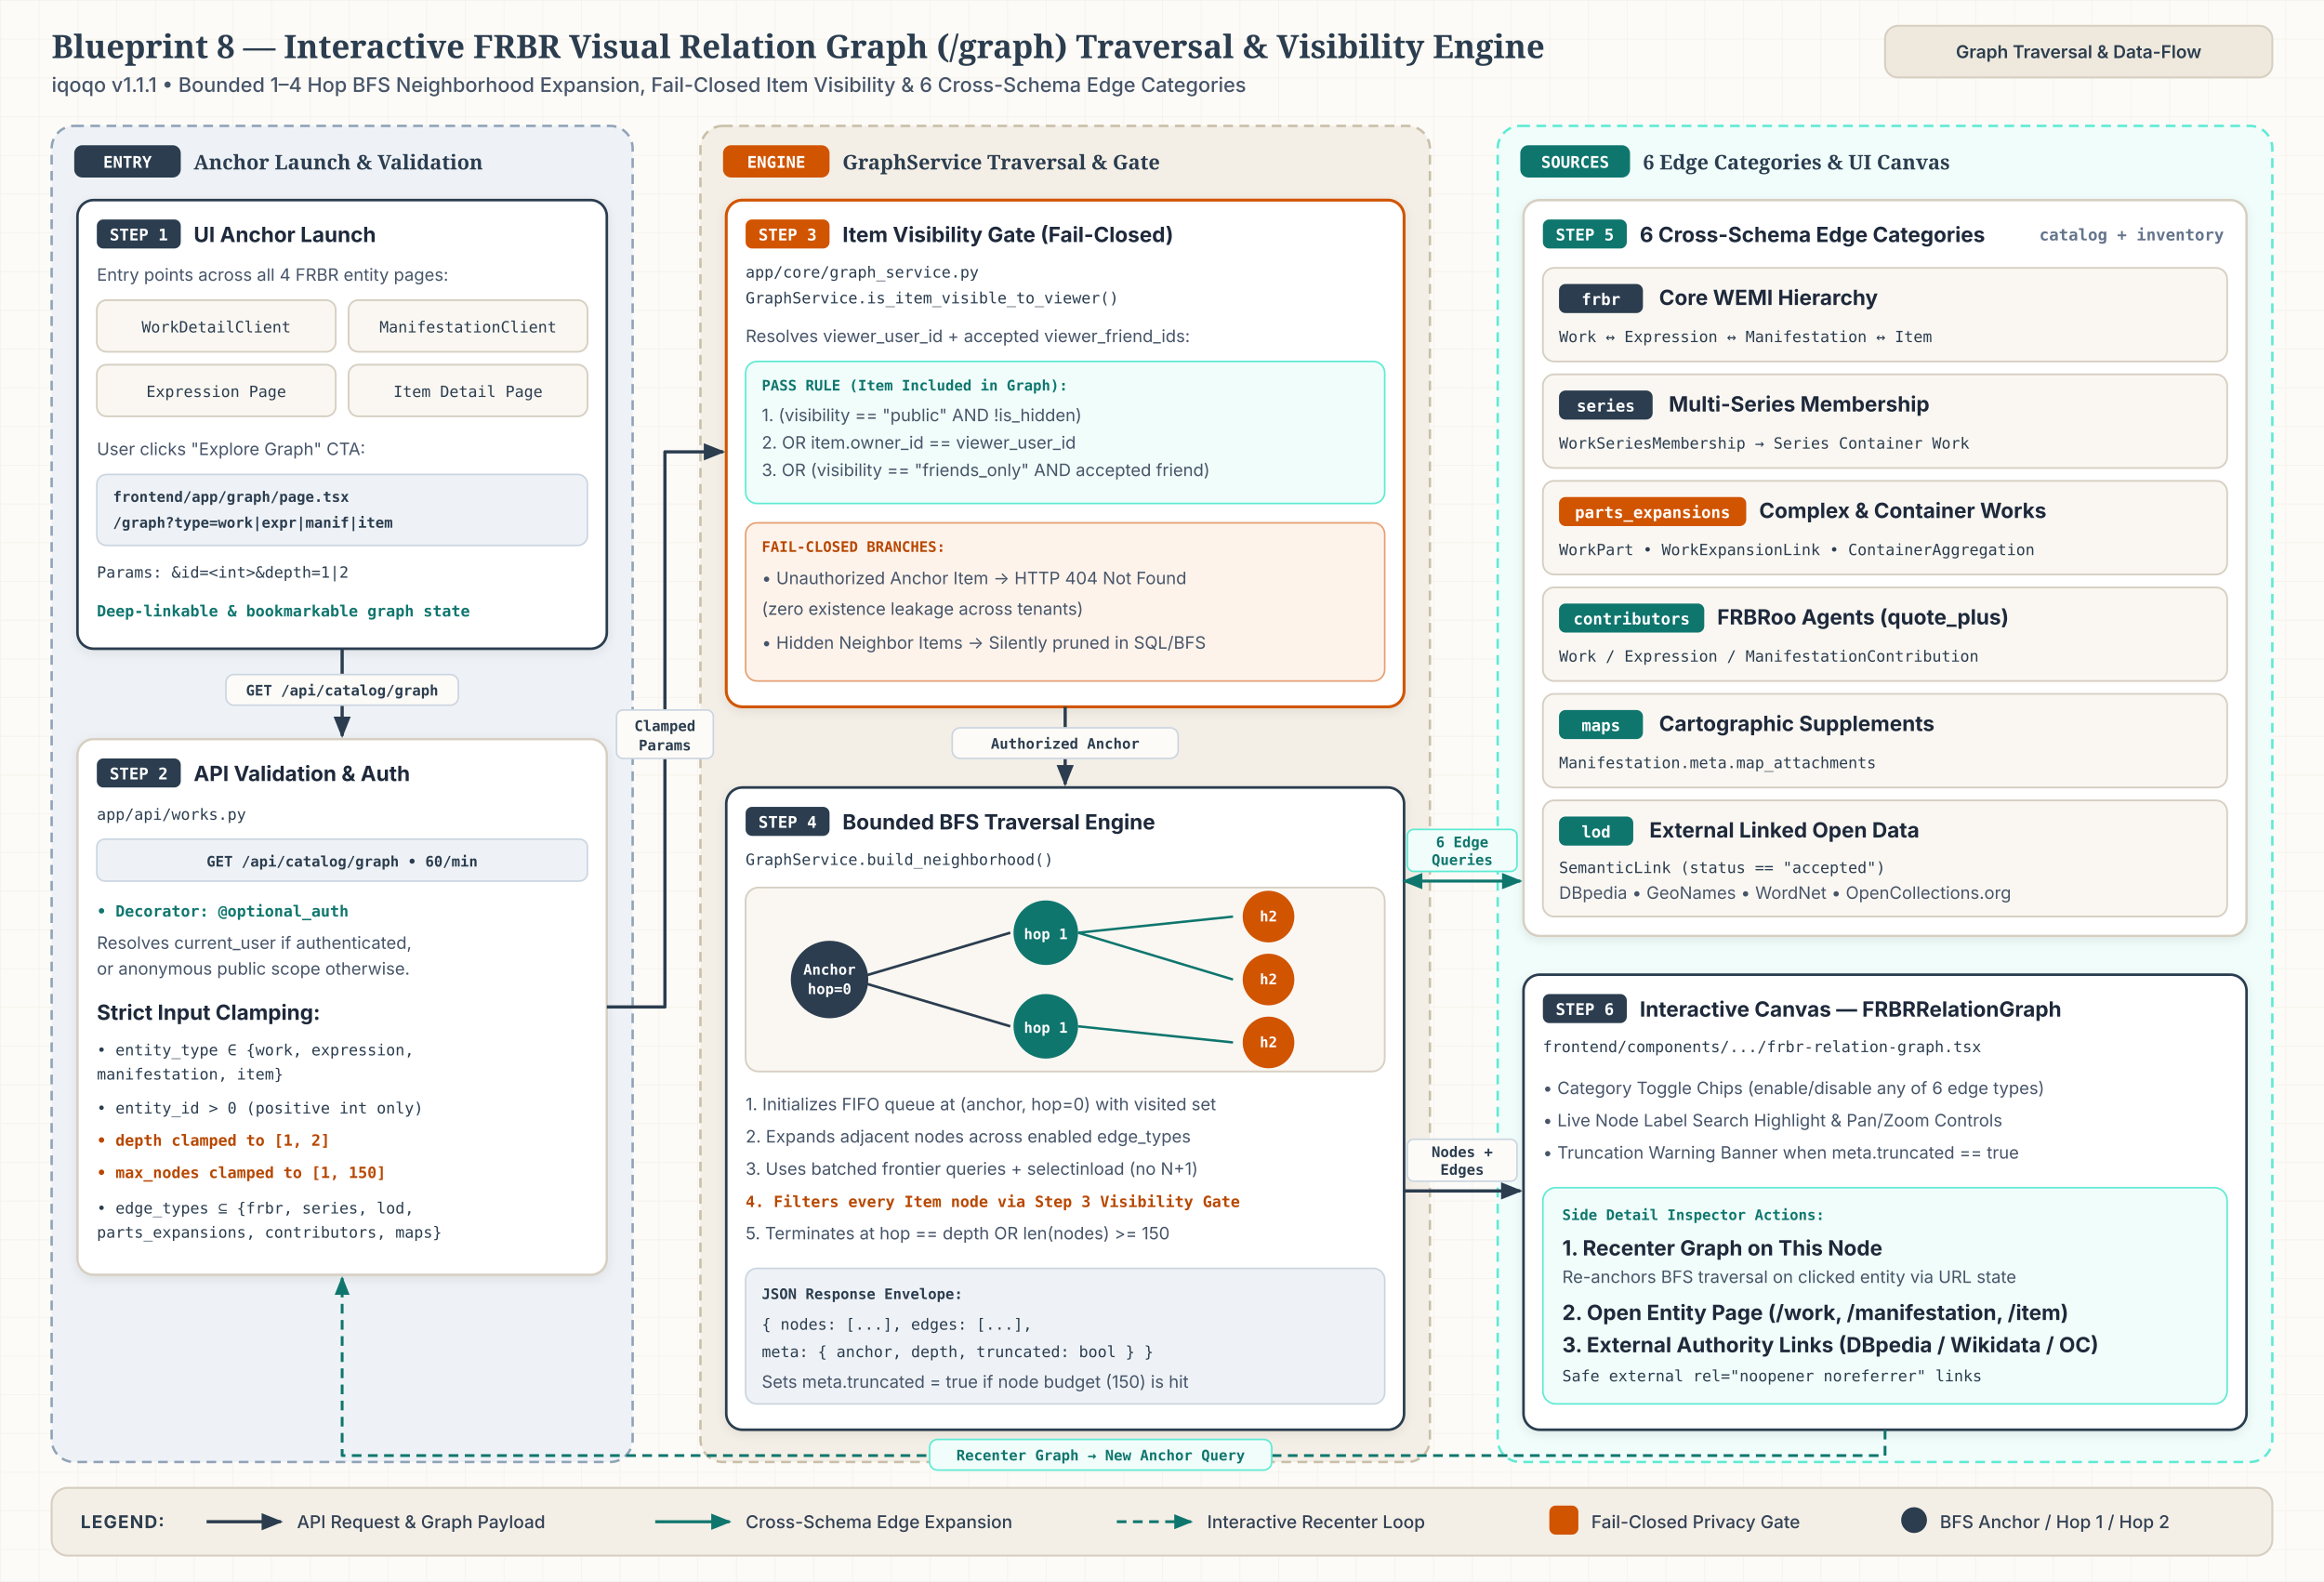
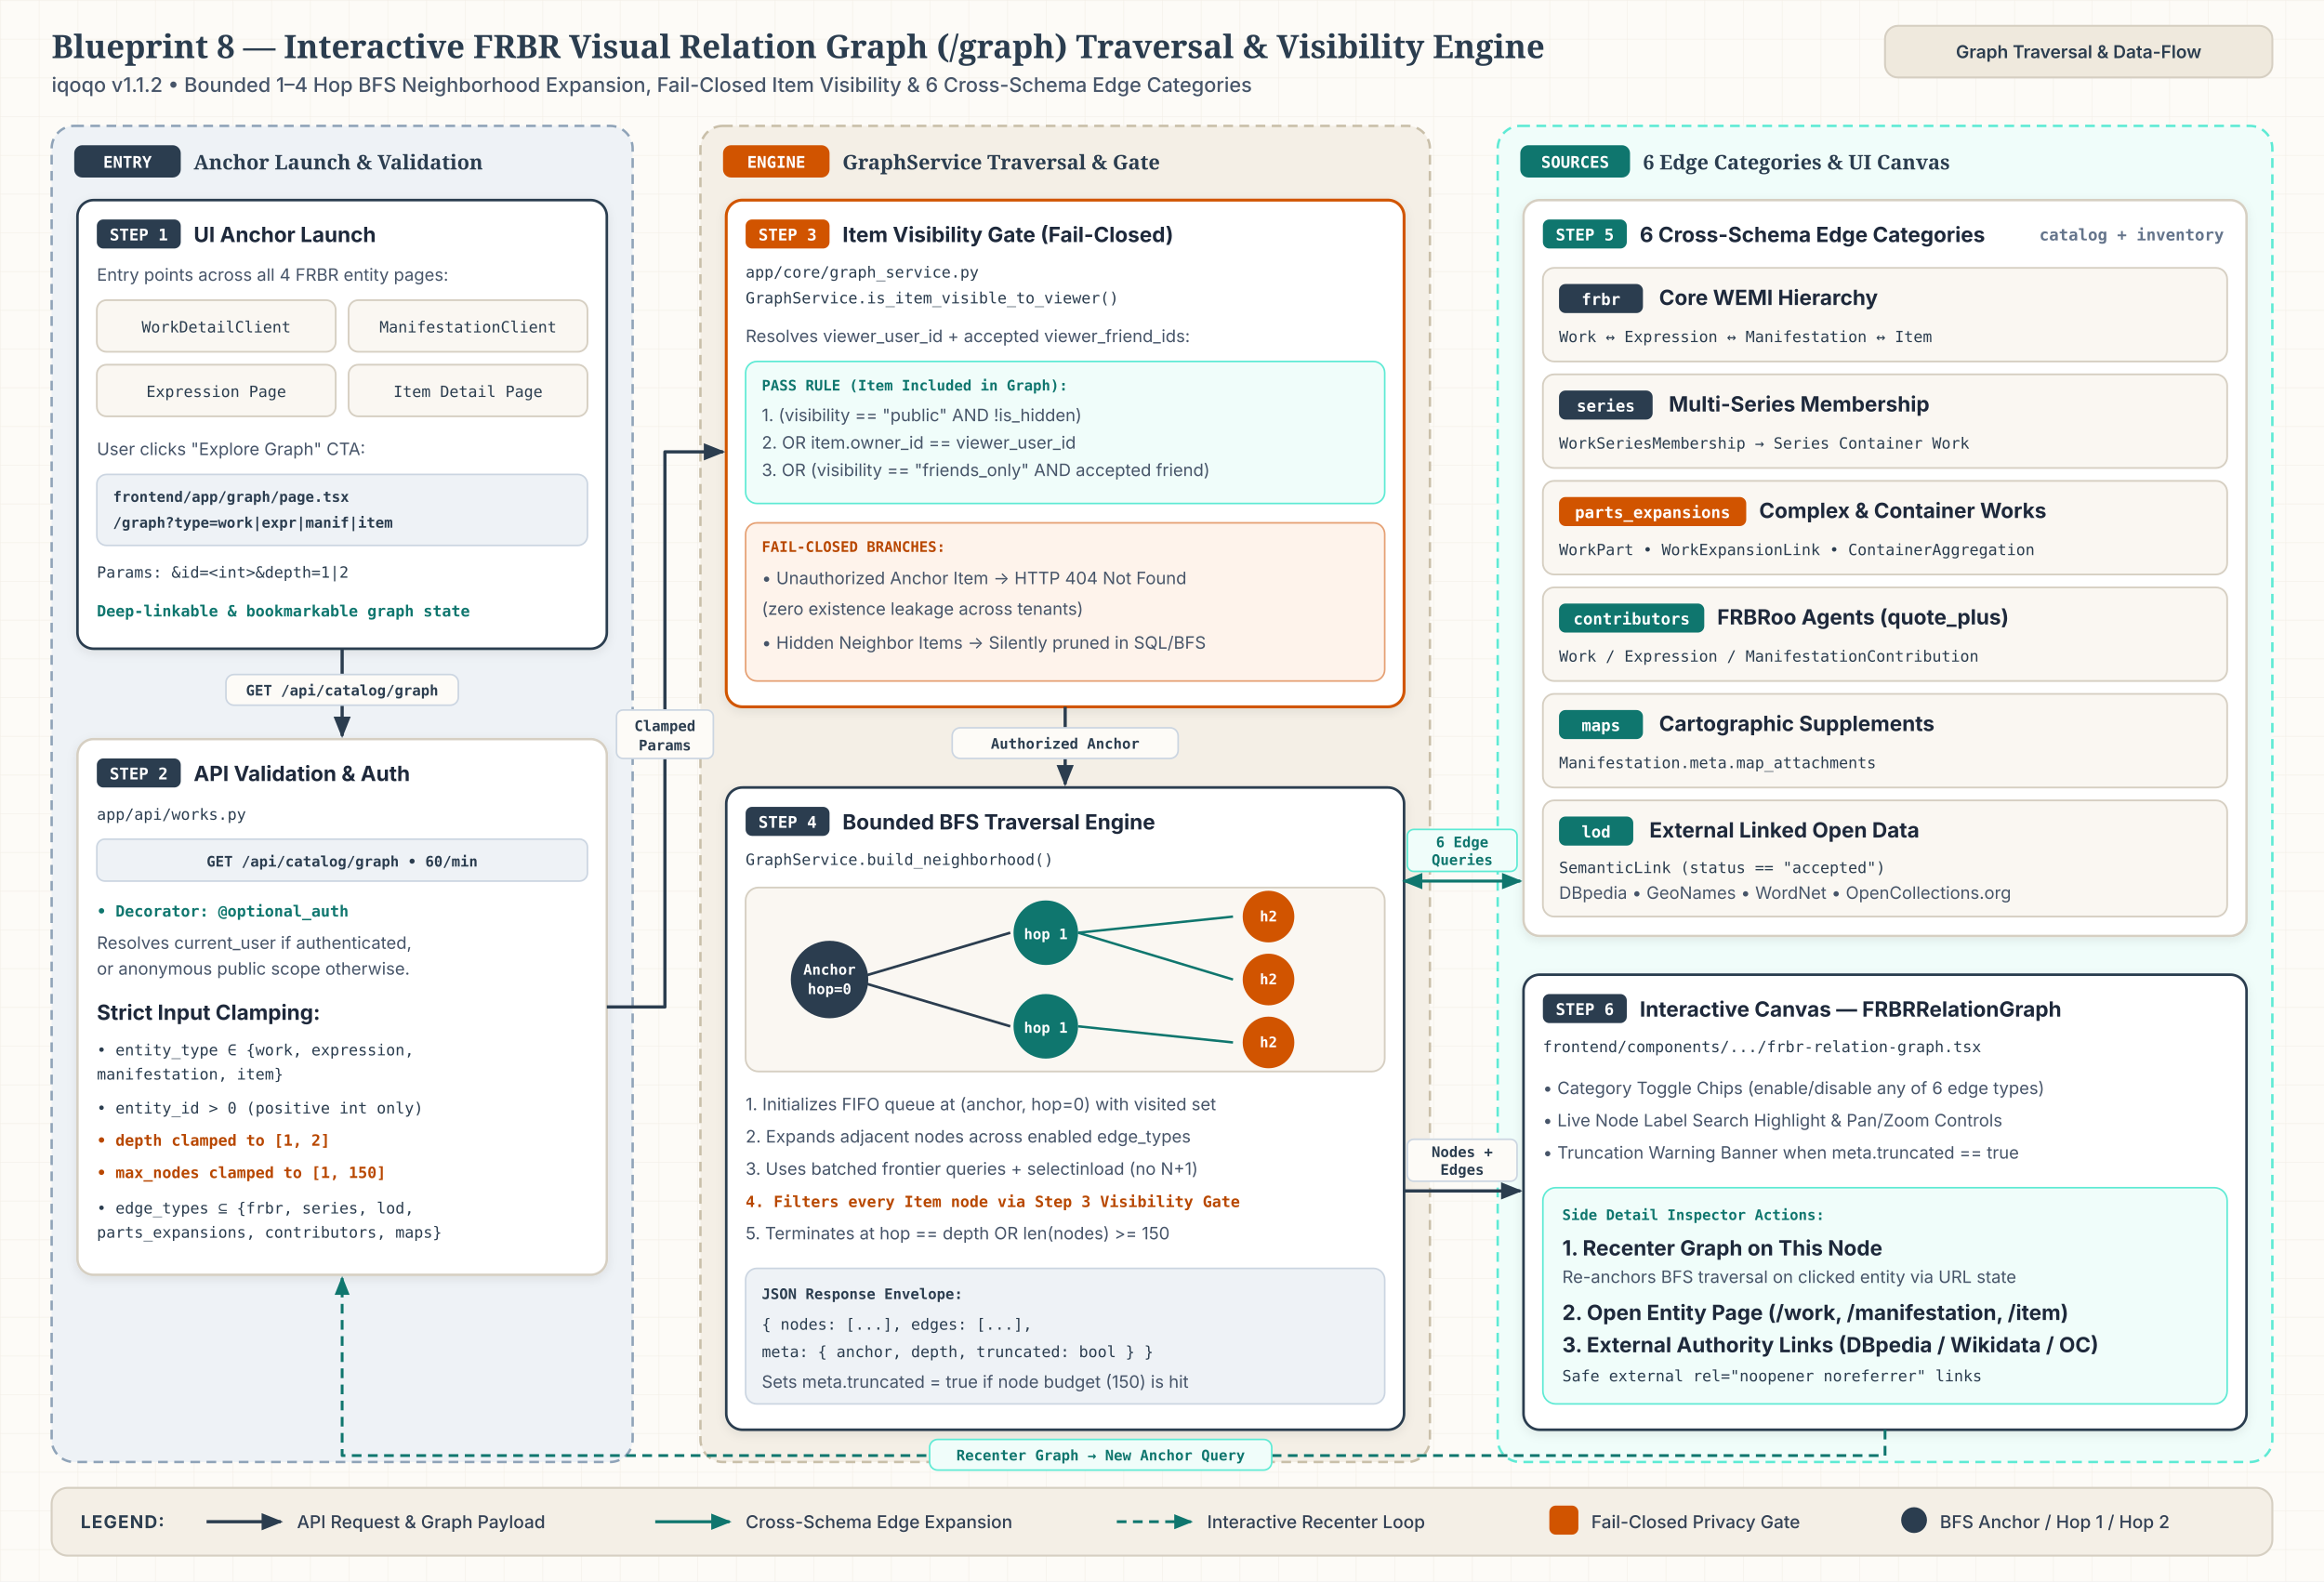
<svg xmlns="http://www.w3.org/2000/svg" id="svg-bp8" viewBox="0 0 1440 980" width="1440" height="980" role="img" aria-labelledby="bp8-title bp8-desc">
  <style>
              .canvas-bg { fill: #FDFBF7; }
              .title-text { font-family: 'Merriweather', Georgia, serif; font-size: 20px; font-weight: 700; fill: #2B3D4F; }
              .subtitle-text { font-family: 'Inter', system-ui, -apple-system, sans-serif; font-size: 12.5px; font-weight: 500; fill: #475569; }
              .header-pill-bg { fill: #EFE9DD; stroke: #D6CFC2; stroke-width: 1.2; }
              .header-pill-text { font-family: 'Inter', system-ui, -apple-system, sans-serif; font-size: 11px; font-weight: 600; fill: #2B3D4F; }

              .zone-indigo { fill: #EEF2F6; stroke: #8FA3B8; stroke-width: 1.5; stroke-dasharray: 6 4; }
              .zone-parchment { fill: #F4EFE6; stroke: #C9BFA9; stroke-width: 1.5; stroke-dasharray: 6 4; }
              .zone-teal { fill: #F0FDFA; stroke: #5EEAD4; stroke-width: 1.5; stroke-dasharray: 6 4; }

              .zone-title { font-family: 'Merriweather', Georgia, serif; font-size: 12.5px; font-weight: 700; fill: #2B3D4F; }
              .zone-meta { font-family: 'JetBrains Mono', ui-monospace, Menlo, monospace; font-size: 10px; font-weight: 600; fill: #64748B; }

              .badge-indigo { fill: #2B3D4F; }
              .badge-clay { fill: #D15400; }
              .badge-teal { fill: #0F766E; }
              .badge-text { font-family: 'JetBrains Mono', ui-monospace, Menlo, monospace; font-size: 10px; font-weight: 700; fill: #FFFFFF; }

              .card { fill: #FFFFFF; stroke: #D6CFC2; stroke-width: 1.5; }
              .card-indigo { fill: #FFFFFF; stroke: #2B3D4F; stroke-width: 1.6; }
              .card-clay { fill: #FFFFFF; stroke: #D15400; stroke-width: 1.8; }
              .card-teal { fill: #FFFFFF; stroke: #0F766E; stroke-width: 1.6; }
              .card-sub { fill: #FAF7F2; stroke: #D6CFC2; stroke-width: 1.1; }

              .node-title { font-family: 'Inter', system-ui, -apple-system, sans-serif; font-size: 13px; font-weight: 700; fill: #1E293B; }
              .node-body { font-family: 'Inter', system-ui, -apple-system, sans-serif; font-size: 10.6px; font-weight: 400; fill: #475569; }
              .node-mono { font-family: 'JetBrains Mono', ui-monospace, Menlo, monospace; font-size: 9.6px; font-weight: 500; fill: #2B3D4F; }
              .node-clay { font-family: 'JetBrains Mono', ui-monospace, Menlo, monospace; font-size: 9.6px; font-weight: 600; fill: #B84700; }
              .node-teal { font-family: 'JetBrains Mono', ui-monospace, Menlo, monospace; font-size: 9.6px; font-weight: 600; fill: #0F766E; }

              .pill-indigo { fill: #EEF2F6; stroke: #CBD5E1; stroke-width: 1; }
              .pill-indigo-text { font-family: 'JetBrains Mono', ui-monospace, Menlo, monospace; font-size: 9px; font-weight: 600; fill: #2B3D4F; }
              .pill-clay { fill: #FEF3EB; stroke: #E5A073; stroke-width: 1; }
              .pill-clay-text { font-family: 'JetBrains Mono', ui-monospace, Menlo, monospace; font-size: 9px; font-weight: 600; fill: #B84700; }
              .pill-teal { fill: #F0FDFA; stroke: #5EEAD4; stroke-width: 1; }
              .pill-teal-text { font-family: 'JetBrains Mono', ui-monospace, Menlo, monospace; font-size: 9px; font-weight: 600; fill: #0F766E; }

              .bfs-node-anchor { fill: #2B3D4F; }
              .bfs-node-hop1 { fill: #0F766E; }
              .bfs-node-hop2 { fill: #D15400; }
              .bfs-node-txt { font-family: 'JetBrains Mono', ui-monospace, Menlo, monospace; font-size: 9px; font-weight: 700; fill: #FFFFFF; }

              .edge-primary { fill: none; stroke: #2B3D4F; stroke-width: 2; stroke-linejoin: round; }
              .edge-clay { fill: none; stroke: #D15400; stroke-width: 2; stroke-linejoin: round; }
              .edge-teal { fill: none; stroke: #0F766E; stroke-width: 1.9; stroke-linejoin: round; }
              .edge-recenter { fill: none; stroke: #0F766E; stroke-width: 1.75; stroke-dasharray: 6 4; stroke-linejoin: round; }
              .mk-primary { fill: #2B3D4F; }
              .mk-clay { fill: #D15400; }
              .mk-teal { fill: #0F766E; }

              .edge-pill-bg { fill: #FDFBF7; stroke: #CBD5E1; stroke-width: 1; }
              .edge-pill-text { font-family: 'JetBrains Mono', ui-monospace, Menlo, monospace; font-size: 9px; font-weight: 600; fill: #2B3D4F; }
              .edge-pill-teal { fill: #F0FDFA; stroke: #5EEAD4; stroke-width: 1; }
              .edge-pill-teal-text { font-family: 'JetBrains Mono', ui-monospace, Menlo, monospace; font-size: 9px; font-weight: 600; fill: #0F766E; }

              .legend-bg { fill: #F4EFE6; stroke: #D6CFC2; stroke-width: 1.25; }
              .legend-heading { font-family: 'Inter', system-ui, -apple-system, sans-serif; font-size: 11px; font-weight: 700; letter-spacing: 0.06em; fill: #2B3D4F; }
              .legend-text { font-family: 'Inter', system-ui, -apple-system, sans-serif; font-size: 11px; font-weight: 500; fill: #334155; }
            </style>
  <defs>
    <pattern id="b8-grid" width="24" height="24" patternUnits="userSpaceOnUse">
      <path d="M 24 0 L 0 0 0 24" fill="none" stroke="#E4DCCE" stroke-width="0.6" opacity="0.45" />
    </pattern>
    <filter id="b8-shadow" x="-6%" y="-6%" width="112%" height="118%">
      <feDropShadow dx="0" dy="2" stdDeviation="3" flood-color="#0F172A" flood-opacity="0.08" />
    </filter>
    <marker id="b8-mk-primary" viewBox="0 0 10 10" refX="8.5" refY="5" markerWidth="7" markerHeight="7" orient="auto-start-reverse">
      <path d="M 0 1.2 L 9.5 5 L 0 8.8 z" class="mk-primary" />
    </marker>
    <marker id="b8-mk-clay" viewBox="0 0 10 10" refX="8.5" refY="5" markerWidth="7" markerHeight="7" orient="auto-start-reverse">
      <path d="M 0 1.2 L 9.5 5 L 0 8.8 z" class="mk-clay" />
    </marker>
    <marker id="b8-mk-teal" viewBox="0 0 10 10" refX="8.5" refY="5" markerWidth="7" markerHeight="7" orient="auto-start-reverse">
      <path d="M 0 1.2 L 9.5 5 L 0 8.8 z" class="mk-teal" />
    </marker>
  </defs>
  <rect x="0" y="0" width="1440" height="980" class="canvas-bg" />
  <rect x="0" y="0" width="1440" height="980" fill="url(#b8-grid)" />
  <text x="32" y="36" class="title-text">Blueprint 8 — Interactive FRBR Visual Relation Graph (/graph) Traversal &amp; Visibility Engine</text>
-   <text x="32" y="57" class="subtitle-text">iqoqo v1.1.1  •  Bounded 1–4 Hop BFS Neighborhood Expansion, Fail-Closed Item Visibility &amp; 6 Cross-Schema Edge Categories</text>
+   <text x="32" y="57" class="subtitle-text">iqoqo v1.1.2  •  Bounded 1–4 Hop BFS Neighborhood Expansion, Fail-Closed Item Visibility &amp; 6 Cross-Schema Edge Categories</text>
  <rect x="1168" y="16" width="240" height="32" rx="8" class="header-pill-bg" />
  <text x="1288" y="36" text-anchor="middle" class="header-pill-text">Graph Traversal &amp; Data-Flow</text>
  <rect x="32" y="78" width="360" height="828" rx="14" class="zone-indigo" />
  <rect x="46" y="90" width="66" height="20" rx="5" class="badge-indigo" />
  <text x="79" y="104" text-anchor="middle" class="badge-text">ENTRY</text>
  <text x="120" y="105" class="zone-title">Anchor Launch &amp; Validation</text>
  <g id="bp8-s1">
    <rect x="48" y="124" width="328" height="278" rx="10" class="card-indigo" filter="url(#b8-shadow)" />
    <rect x="60" y="136" width="52" height="18" rx="4" class="badge-indigo" />
    <text x="86" y="149" text-anchor="middle" class="badge-text">STEP 1</text>
    <text x="120" y="150" class="node-title">UI Anchor Launch</text>
    <text x="60" y="174" class="node-body">Entry points across all 4 FRBR entity pages:</text>
    <rect x="60" y="186" width="148" height="32" rx="6" class="card-sub" />
    <text x="134" y="206" text-anchor="middle" class="node-mono">WorkDetailClient</text>
    <rect x="216" y="186" width="148" height="32" rx="6" class="card-sub" />
    <text x="290" y="206" text-anchor="middle" class="node-mono">ManifestationClient</text>
    <rect x="60" y="226" width="148" height="32" rx="6" class="card-sub" />
    <text x="134" y="246" text-anchor="middle" class="node-mono">Expression Page</text>
    <rect x="216" y="226" width="148" height="32" rx="6" class="card-sub" />
    <text x="290" y="246" text-anchor="middle" class="node-mono">Item Detail Page</text>
    <text x="60" y="282" class="node-body">User clicks "Explore Graph" CTA:</text>
    <rect x="60" y="294" width="304" height="44" rx="6" class="pill-indigo" />
    <text x="70" y="311" class="pill-indigo-text">frontend/app/graph/page.tsx</text>
    <text x="70" y="327" class="pill-indigo-text">/graph?type=work|expr|manif|item</text>
    <text x="60" y="358" class="node-mono">Params: &amp;id=&lt;int&gt;&amp;depth=1|2</text>
    <text x="60" y="382" class="node-teal">Deep-linkable &amp; bookmarkable graph state</text>
  </g>
  <path d="M 212 402 L 212 456" class="edge-primary" marker-end="url(#b8-mk-primary)" />
  <rect x="140" y="418" width="144" height="19" rx="5" class="edge-pill-bg" />
  <text x="212" y="431" text-anchor="middle" class="edge-pill-text">GET /api/catalog/graph</text>
  <g id="bp8-s2">
    <rect x="48" y="458" width="328" height="332" rx="10" class="card" filter="url(#b8-shadow)" />
    <rect x="60" y="470" width="52" height="18" rx="4" class="badge-indigo" />
    <text x="86" y="483" text-anchor="middle" class="badge-text">STEP 2</text>
    <text x="120" y="484" class="node-title">API Validation &amp; Auth</text>
    <text x="60" y="508" class="node-mono">app/api/works.py</text>
    <rect x="60" y="520" width="304" height="26" rx="5" class="pill-indigo" />
    <text x="212" y="537" text-anchor="middle" class="pill-indigo-text">GET /api/catalog/graph • 60/min</text>
    <text x="60" y="568" class="node-teal">• Decorator: @optional_auth</text>
    <text x="60" y="588" class="node-body">  Resolves current_user if authenticated,</text>
    <text x="60" y="604" class="node-body">  or anonymous public scope otherwise.</text>
    <text x="60" y="632" class="node-title">Strict Input Clamping:</text>
    <text x="60" y="654" class="node-mono">• entity_type ∈ {work, expression,</text>
    <text x="60" y="669" class="node-mono">                 manifestation, item}</text>
    <text x="60" y="690" class="node-mono">• entity_id &gt; 0 (positive int only)</text>
    <text x="60" y="710" class="node-clay">• depth clamped to [1, 2]</text>
    <text x="60" y="730" class="node-clay">• max_nodes clamped to [1, 150]</text>
    <text x="60" y="752" class="node-mono">• edge_types ⊆ {frbr, series, lod,</text>
    <text x="60" y="767" class="node-mono">   parts_expansions, contributors, maps}</text>
  </g>
  <rect x="434" y="78" width="452" height="828" rx="14" class="zone-parchment" />
  <rect x="448" y="90" width="66" height="20" rx="5" class="badge-clay" />
  <text x="481" y="104" text-anchor="middle" class="badge-text">ENGINE</text>
  <text x="522" y="105" class="zone-title">GraphService Traversal &amp; Gate</text>
  <g id="bp8-s3">
    <rect x="450" y="124" width="420" height="314" rx="10" class="card-clay" filter="url(#b8-shadow)" />
    <rect x="462" y="136" width="52" height="18" rx="4" class="badge-clay" />
    <text x="488" y="149" text-anchor="middle" class="badge-text">STEP 3</text>
    <text x="522" y="150" class="node-title">Item Visibility Gate (Fail-Closed)</text>
    <text x="462" y="172" class="node-mono">app/core/graph_service.py</text>
    <text x="462" y="188" class="node-mono">GraphService.is_item_visible_to_viewer()</text>
    <text x="462" y="212" class="node-body">Resolves viewer_user_id + accepted viewer_friend_ids:</text>
    <rect x="462" y="224" width="396" height="88" rx="7" class="pill-teal" />
    <text x="472" y="242" class="pill-teal-text">PASS RULE (Item Included in Graph):</text>
    <text x="472" y="261" class="node-body">1. (visibility == "public" AND !is_hidden)</text>
    <text x="472" y="278" class="node-body">2. OR item.owner_id == viewer_user_id</text>
    <text x="472" y="295" class="node-body">3. OR (visibility == "friends_only" AND accepted friend)</text>
    <rect x="462" y="324" width="396" height="98" rx="7" class="pill-clay" />
    <text x="472" y="342" class="pill-clay-text">FAIL-CLOSED BRANCHES:</text>
    <text x="472" y="362" class="node-body">• Unauthorized Anchor Item → HTTP 404 Not Found</text>
    <text x="472" y="381" class="node-body">  (zero existence leakage across tenants)</text>
    <text x="472" y="402" class="node-body">• Hidden Neighbor Items → Silently pruned in SQL/BFS</text>
  </g>
  <path d="M 660 438 L 660 486" class="edge-primary" marker-end="url(#b8-mk-primary)" />
  <rect x="590" y="451" width="140" height="19" rx="5" class="edge-pill-bg" />
  <text x="660" y="464" text-anchor="middle" class="edge-pill-text">Authorized Anchor</text>
  <g id="bp8-s4">
    <rect x="450" y="488" width="420" height="398" rx="10" class="card-indigo" filter="url(#b8-shadow)" />
    <rect x="462" y="500" width="52" height="18" rx="4" class="badge-indigo" />
    <text x="488" y="513" text-anchor="middle" class="badge-text">STEP 4</text>
    <text x="522" y="514" class="node-title">Bounded BFS Traversal Engine</text>
    <text x="462" y="536" class="node-mono">GraphService.build_neighborhood()</text>
    <rect x="462" y="550" width="396" height="114" rx="8" class="card-sub" />
    <line x1="528" y1="607" x2="626" y2="578" stroke="#2B3D4F" stroke-width="1.6" />
    <line x1="528" y1="607" x2="626" y2="636" stroke="#2B3D4F" stroke-width="1.6" />
    <line x1="668" y1="578" x2="764" y2="568" stroke="#0F766E" stroke-width="1.5" />
    <line x1="668" y1="578" x2="764" y2="607" stroke="#0F766E" stroke-width="1.5" />
    <line x1="668" y1="636" x2="764" y2="646" stroke="#0F766E" stroke-width="1.5" />
    <circle cx="514" cy="607" r="24" class="bfs-node-anchor" />
    <text x="514" y="604" text-anchor="middle" class="bfs-node-txt">Anchor</text>
    <text x="514" y="616" text-anchor="middle" class="bfs-node-txt">hop=0</text>
    <circle cx="648" cy="578" r="20" class="bfs-node-hop1" />
    <text x="648" y="582" text-anchor="middle" class="bfs-node-txt">hop 1</text>
    <circle cx="648" cy="636" r="20" class="bfs-node-hop1" />
    <text x="648" y="640" text-anchor="middle" class="bfs-node-txt">hop 1</text>
    <circle cx="786" cy="568" r="16" class="bfs-node-hop2" />
    <text x="786" y="571" text-anchor="middle" class="bfs-node-txt">h2</text>
    <circle cx="786" cy="607" r="16" class="bfs-node-hop2" />
    <text x="786" y="610" text-anchor="middle" class="bfs-node-txt">h2</text>
    <circle cx="786" cy="646" r="16" class="bfs-node-hop2" />
    <text x="786" y="649" text-anchor="middle" class="bfs-node-txt">h2</text>
    <text x="462" y="688" class="node-body">1. Initializes FIFO queue at (anchor, hop=0) with visited set</text>
    <text x="462" y="708" class="node-body">2. Expands adjacent nodes across enabled edge_types</text>
    <text x="462" y="728" class="node-body">3. Uses batched frontier queries + selectinload (no N+1)</text>
    <text x="462" y="748" class="node-clay">4. Filters every Item node via Step 3 Visibility Gate</text>
    <text x="462" y="768" class="node-body">5. Terminates at hop == depth OR len(nodes) &gt;= 150</text>
    <rect x="462" y="786" width="396" height="84" rx="7" class="pill-indigo" />
    <text x="472" y="805" class="pill-indigo-text">JSON Response Envelope:</text>
    <text x="472" y="824" class="node-mono">{ nodes: [...], edges: [...],</text>
    <text x="472" y="841" class="node-mono">  meta: { anchor, depth, truncated: bool } }</text>
    <text x="472" y="860" class="node-body">Sets meta.truncated = true if node budget (150) is hit</text>
  </g>
  <rect x="928" y="78" width="480" height="828" rx="14" class="zone-teal" />
  <rect x="942" y="90" width="68" height="20" rx="5" class="badge-teal" />
  <text x="976" y="104" text-anchor="middle" class="badge-text">SOURCES</text>
  <text x="1018" y="105" class="zone-title">6 Edge Categories &amp; UI Canvas</text>
  <g id="bp8-s5">
    <rect x="944" y="124" width="448" height="456" rx="10" class="card" filter="url(#b8-shadow)" />
    <rect x="956" y="136" width="52" height="18" rx="4" class="badge-teal" />
    <text x="982" y="149" text-anchor="middle" class="badge-text">STEP 5</text>
    <text x="1016" y="150" class="node-title">6 Cross-Schema Edge Categories</text>
    <text x="1378" y="149" text-anchor="end" class="zone-meta">catalog + inventory</text>
    <rect x="956" y="166" width="424" height="58" rx="7" class="card-sub" />
    <rect x="966" y="176" width="52" height="18" rx="4" class="badge-indigo" />
    <text x="992" y="189" text-anchor="middle" class="badge-text">frbr</text>
    <text x="1028" y="189" class="node-title">Core WEMI Hierarchy</text>
    <text x="966" y="212" class="node-mono">Work ↔ Expression ↔ Manifestation ↔ Item</text>
    <rect x="956" y="232" width="424" height="58" rx="7" class="card-sub" />
    <rect x="966" y="242" width="58" height="18" rx="4" class="badge-indigo" />
    <text x="995" y="255" text-anchor="middle" class="badge-text">series</text>
    <text x="1034" y="255" class="node-title">Multi-Series Membership</text>
    <text x="966" y="278" class="node-mono">WorkSeriesMembership → Series Container Work</text>
    <rect x="956" y="298" width="424" height="58" rx="7" class="card-sub" />
    <rect x="966" y="308" width="116" height="18" rx="4" class="badge-clay" />
    <text x="1024" y="321" text-anchor="middle" class="badge-text">parts_expansions</text>
    <text x="1090" y="321" class="node-title">Complex &amp; Container Works</text>
    <text x="966" y="344" class="node-mono">WorkPart • WorkExpansionLink • ContainerAggregation</text>
    <rect x="956" y="364" width="424" height="58" rx="7" class="card-sub" />
    <rect x="966" y="374" width="90" height="18" rx="4" class="badge-teal" />
    <text x="1011" y="387" text-anchor="middle" class="badge-text">contributors</text>
    <text x="1064" y="387" class="node-title">FRBRoo Agents (quote_plus)</text>
    <text x="966" y="410" class="node-mono">Work / Expression / ManifestationContribution</text>
    <rect x="956" y="430" width="424" height="58" rx="7" class="card-sub" />
    <rect x="966" y="440" width="52" height="18" rx="4" class="badge-teal" />
    <text x="992" y="453" text-anchor="middle" class="badge-text">maps</text>
    <text x="1028" y="453" class="node-title">Cartographic Supplements</text>
    <text x="966" y="476" class="node-mono">Manifestation.meta.map_attachments</text>
    <rect x="956" y="496" width="424" height="72" rx="7" class="card-sub" />
    <rect x="966" y="506" width="46" height="18" rx="4" class="badge-teal" />
    <text x="989" y="519" text-anchor="middle" class="badge-text">lod</text>
    <text x="1022" y="519" class="node-title">External Linked Open Data</text>
    <text x="966" y="541" class="node-mono">SemanticLink (status == "accepted")</text>
    <text x="966" y="557" class="node-body">DBpedia • GeoNames • WordNet • OpenCollections.org</text>
  </g>
  <g id="bp8-s6">
    <rect x="944" y="604" width="448" height="282" rx="10" class="card-indigo" filter="url(#b8-shadow)" />
    <rect x="956" y="616" width="52" height="18" rx="4" class="badge-indigo" />
    <text x="982" y="629" text-anchor="middle" class="badge-text">STEP 6</text>
    <text x="1016" y="630" class="node-title">Interactive Canvas — FRBRRelationGraph</text>
    <text x="956" y="652" class="node-mono">frontend/components/.../frbr-relation-graph.tsx</text>
    <text x="956" y="678" class="node-body">• Category Toggle Chips (enable/disable any of 6 edge types)</text>
    <text x="956" y="698" class="node-body">• Live Node Label Search Highlight &amp; Pan/Zoom Controls</text>
    <text x="956" y="718" class="node-body">• Truncation Warning Banner when meta.truncated == true</text>
    <rect x="956" y="736" width="424" height="134" rx="8" class="pill-teal" />
    <text x="968" y="756" class="pill-teal-text">Side Detail Inspector Actions:</text>
    <text x="968" y="778" class="node-title">1. Recenter Graph on This Node</text>
    <text x="968" y="795" class="node-body">   Re-anchors BFS traversal on clicked entity via URL state</text>
    <text x="968" y="818" class="node-title">2. Open Entity Page (/work, /manifestation, /item)</text>
    <text x="968" y="838" class="node-title">3. External Authority Links (DBpedia / Wikidata / OC)</text>
    <text x="968" y="856" class="node-mono">   Safe external rel="noopener noreferrer" links</text>
  </g>
  <path d="M 376 624 L 412 624 L 412 280 L 448 280" class="edge-primary" marker-end="url(#b8-mk-primary)" />
  <rect x="382" y="440" width="60" height="30" rx="4" class="edge-pill-bg" />
  <text x="412" y="453" text-anchor="middle" class="edge-pill-text">Clamped</text>
  <text x="412" y="465" text-anchor="middle" class="edge-pill-text">Params</text>
  <path d="M 870 546 L 942 546" class="edge-teal" marker-start="url(#b8-mk-teal)" marker-end="url(#b8-mk-teal)" />
  <rect x="872" y="514" width="68" height="26" rx="4" class="edge-pill-teal" />
  <text x="906" y="525" text-anchor="middle" class="edge-pill-teal-text">6 Edge</text>
  <text x="906" y="536" text-anchor="middle" class="edge-pill-teal-text">Queries</text>
  <path d="M 870 738 L 942 738" class="edge-primary" marker-end="url(#b8-mk-primary)" />
  <rect x="872" y="706" width="68" height="26" rx="4" class="edge-pill-bg" />
  <text x="906" y="717" text-anchor="middle" class="edge-pill-text">Nodes +</text>
  <text x="906" y="728" text-anchor="middle" class="edge-pill-text">Edges</text>
  <path d="M 1168 886 L 1168 902 L 212 902 L 212 792" class="edge-recenter" marker-end="url(#b8-mk-teal)" />
  <rect x="576" y="892" width="212" height="19" rx="5" class="edge-pill-teal" />
  <text x="682" y="905" text-anchor="middle" class="edge-pill-teal-text">Recenter Graph → New Anchor Query</text>
  <rect x="32" y="922" width="1376" height="42" rx="10" class="legend-bg" />
  <text x="50" y="947" class="legend-heading">LEGEND:</text>
  <line x1="128" y1="943" x2="174" y2="943" class="edge-primary" marker-end="url(#b8-mk-primary)" />
  <text x="184" y="947" class="legend-text">API Request &amp; Graph Payload</text>
  <line x1="406" y1="943" x2="452" y2="943" class="edge-teal" marker-end="url(#b8-mk-teal)" />
  <text x="462" y="947" class="legend-text">Cross-Schema Edge Expansion</text>
  <line x1="692" y1="943" x2="738" y2="943" class="edge-recenter" marker-end="url(#b8-mk-teal)" />
  <text x="748" y="947" class="legend-text">Interactive Recenter Loop</text>
  <rect x="960" y="933" width="18" height="18" rx="4" class="badge-clay" />
  <text x="986" y="947" class="legend-text">Fail-Closed Privacy Gate</text>
  <circle cx="1186" cy="942" r="8" class="bfs-node-anchor" />
  <text x="1202" y="947" class="legend-text">BFS Anchor / Hop 1 / Hop 2</text>
</svg>
